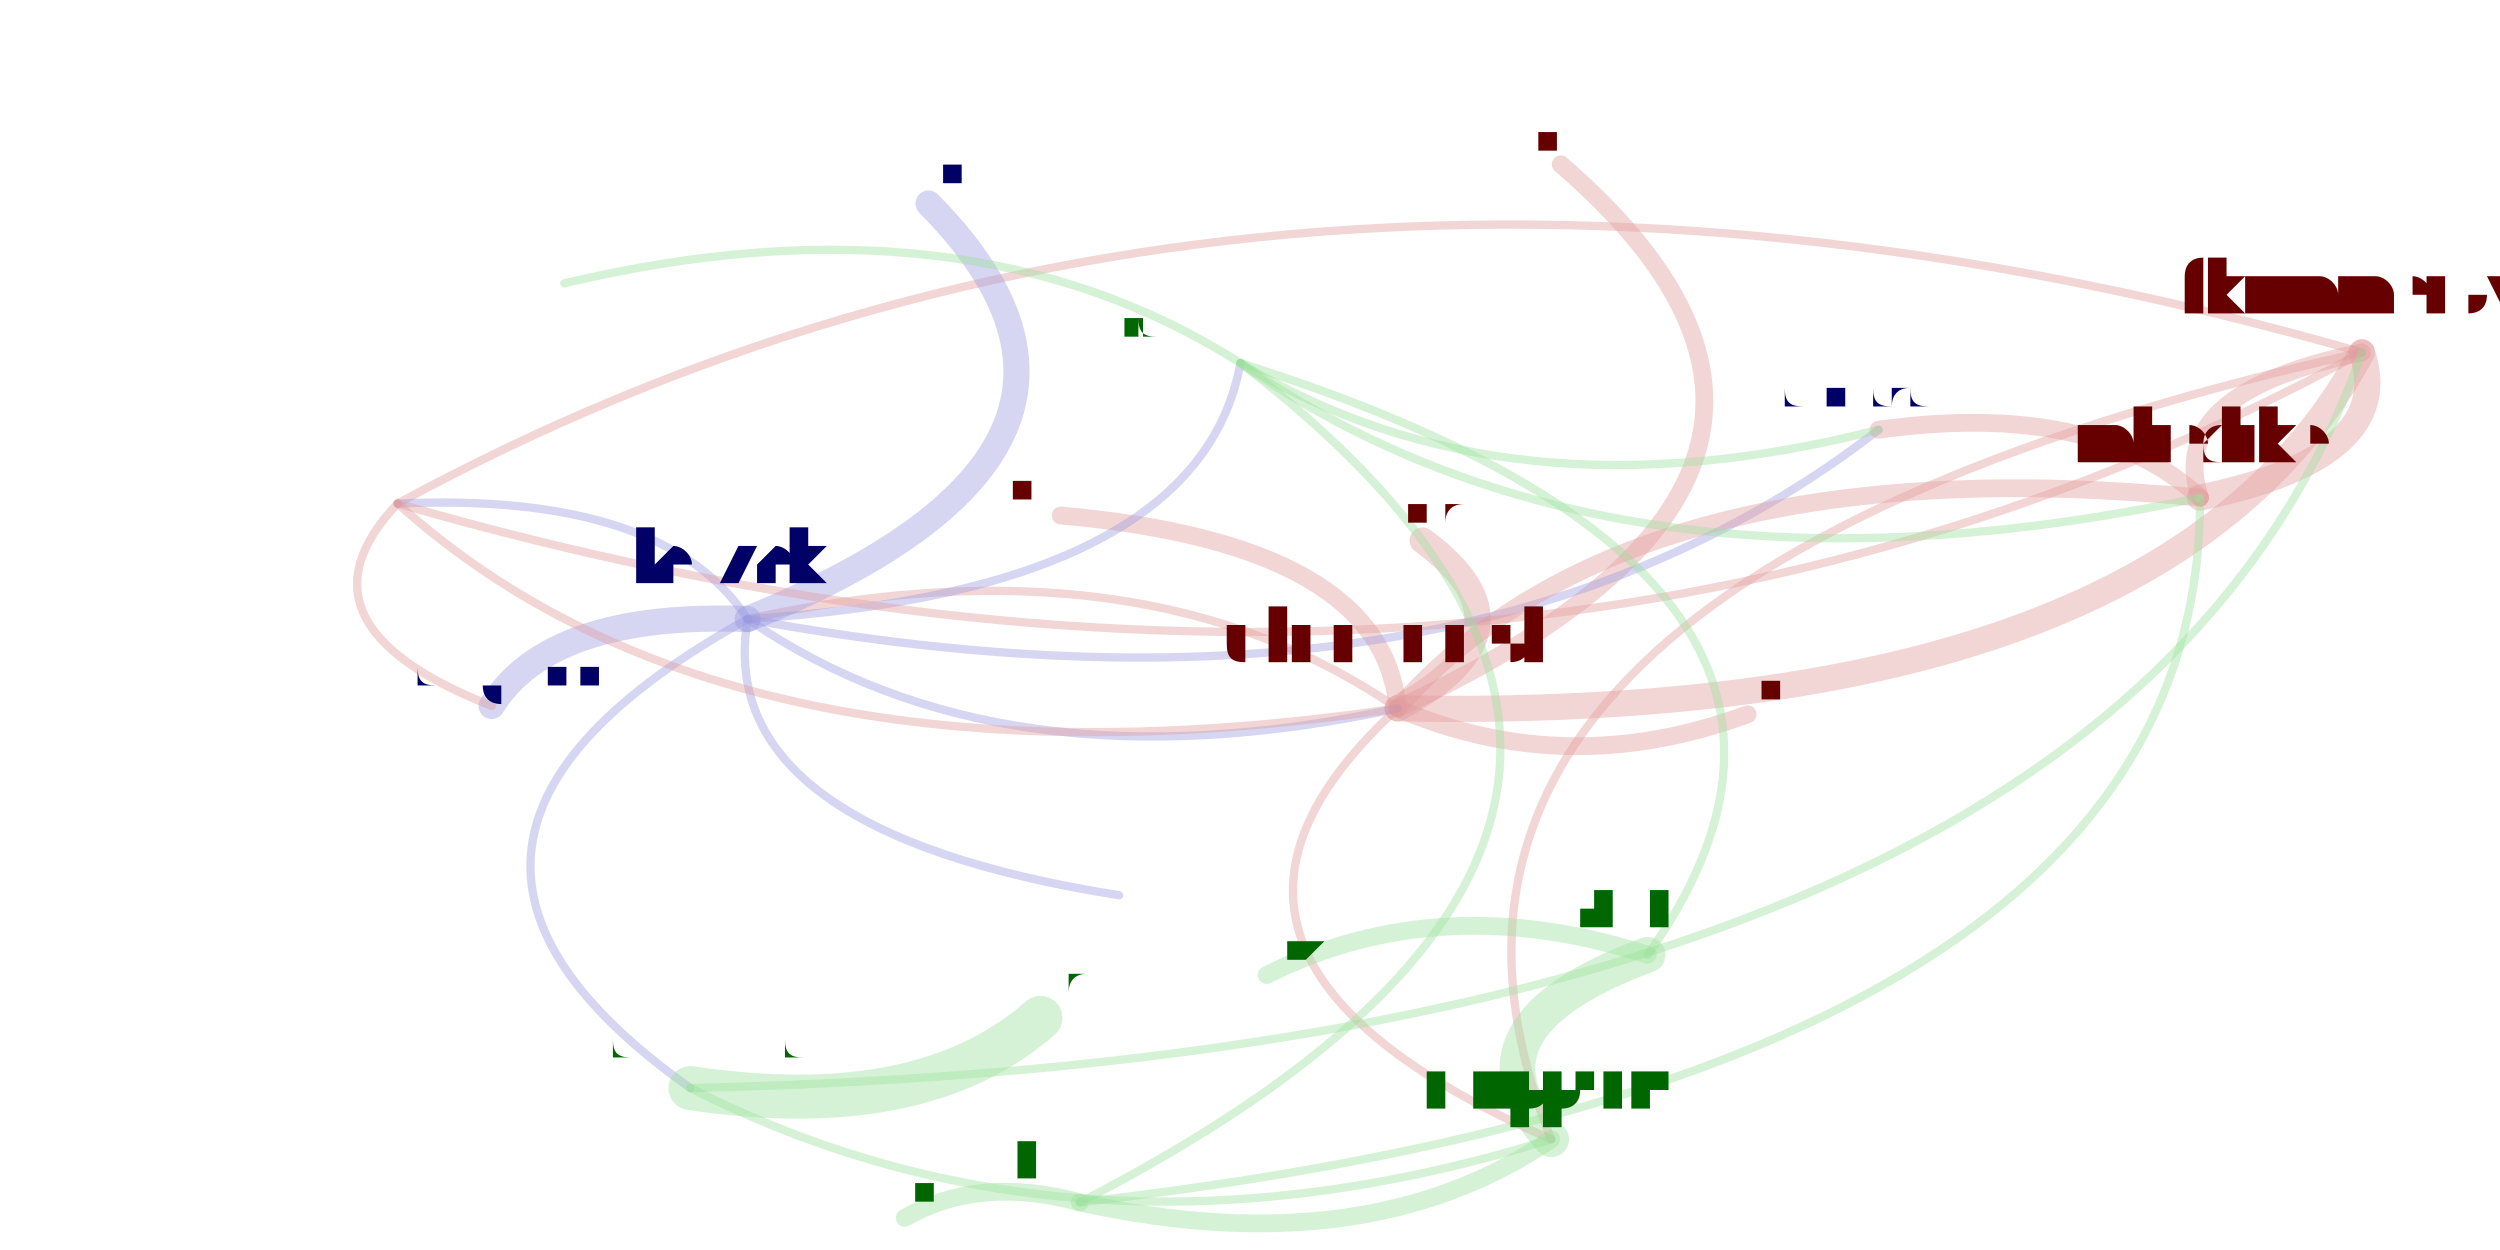
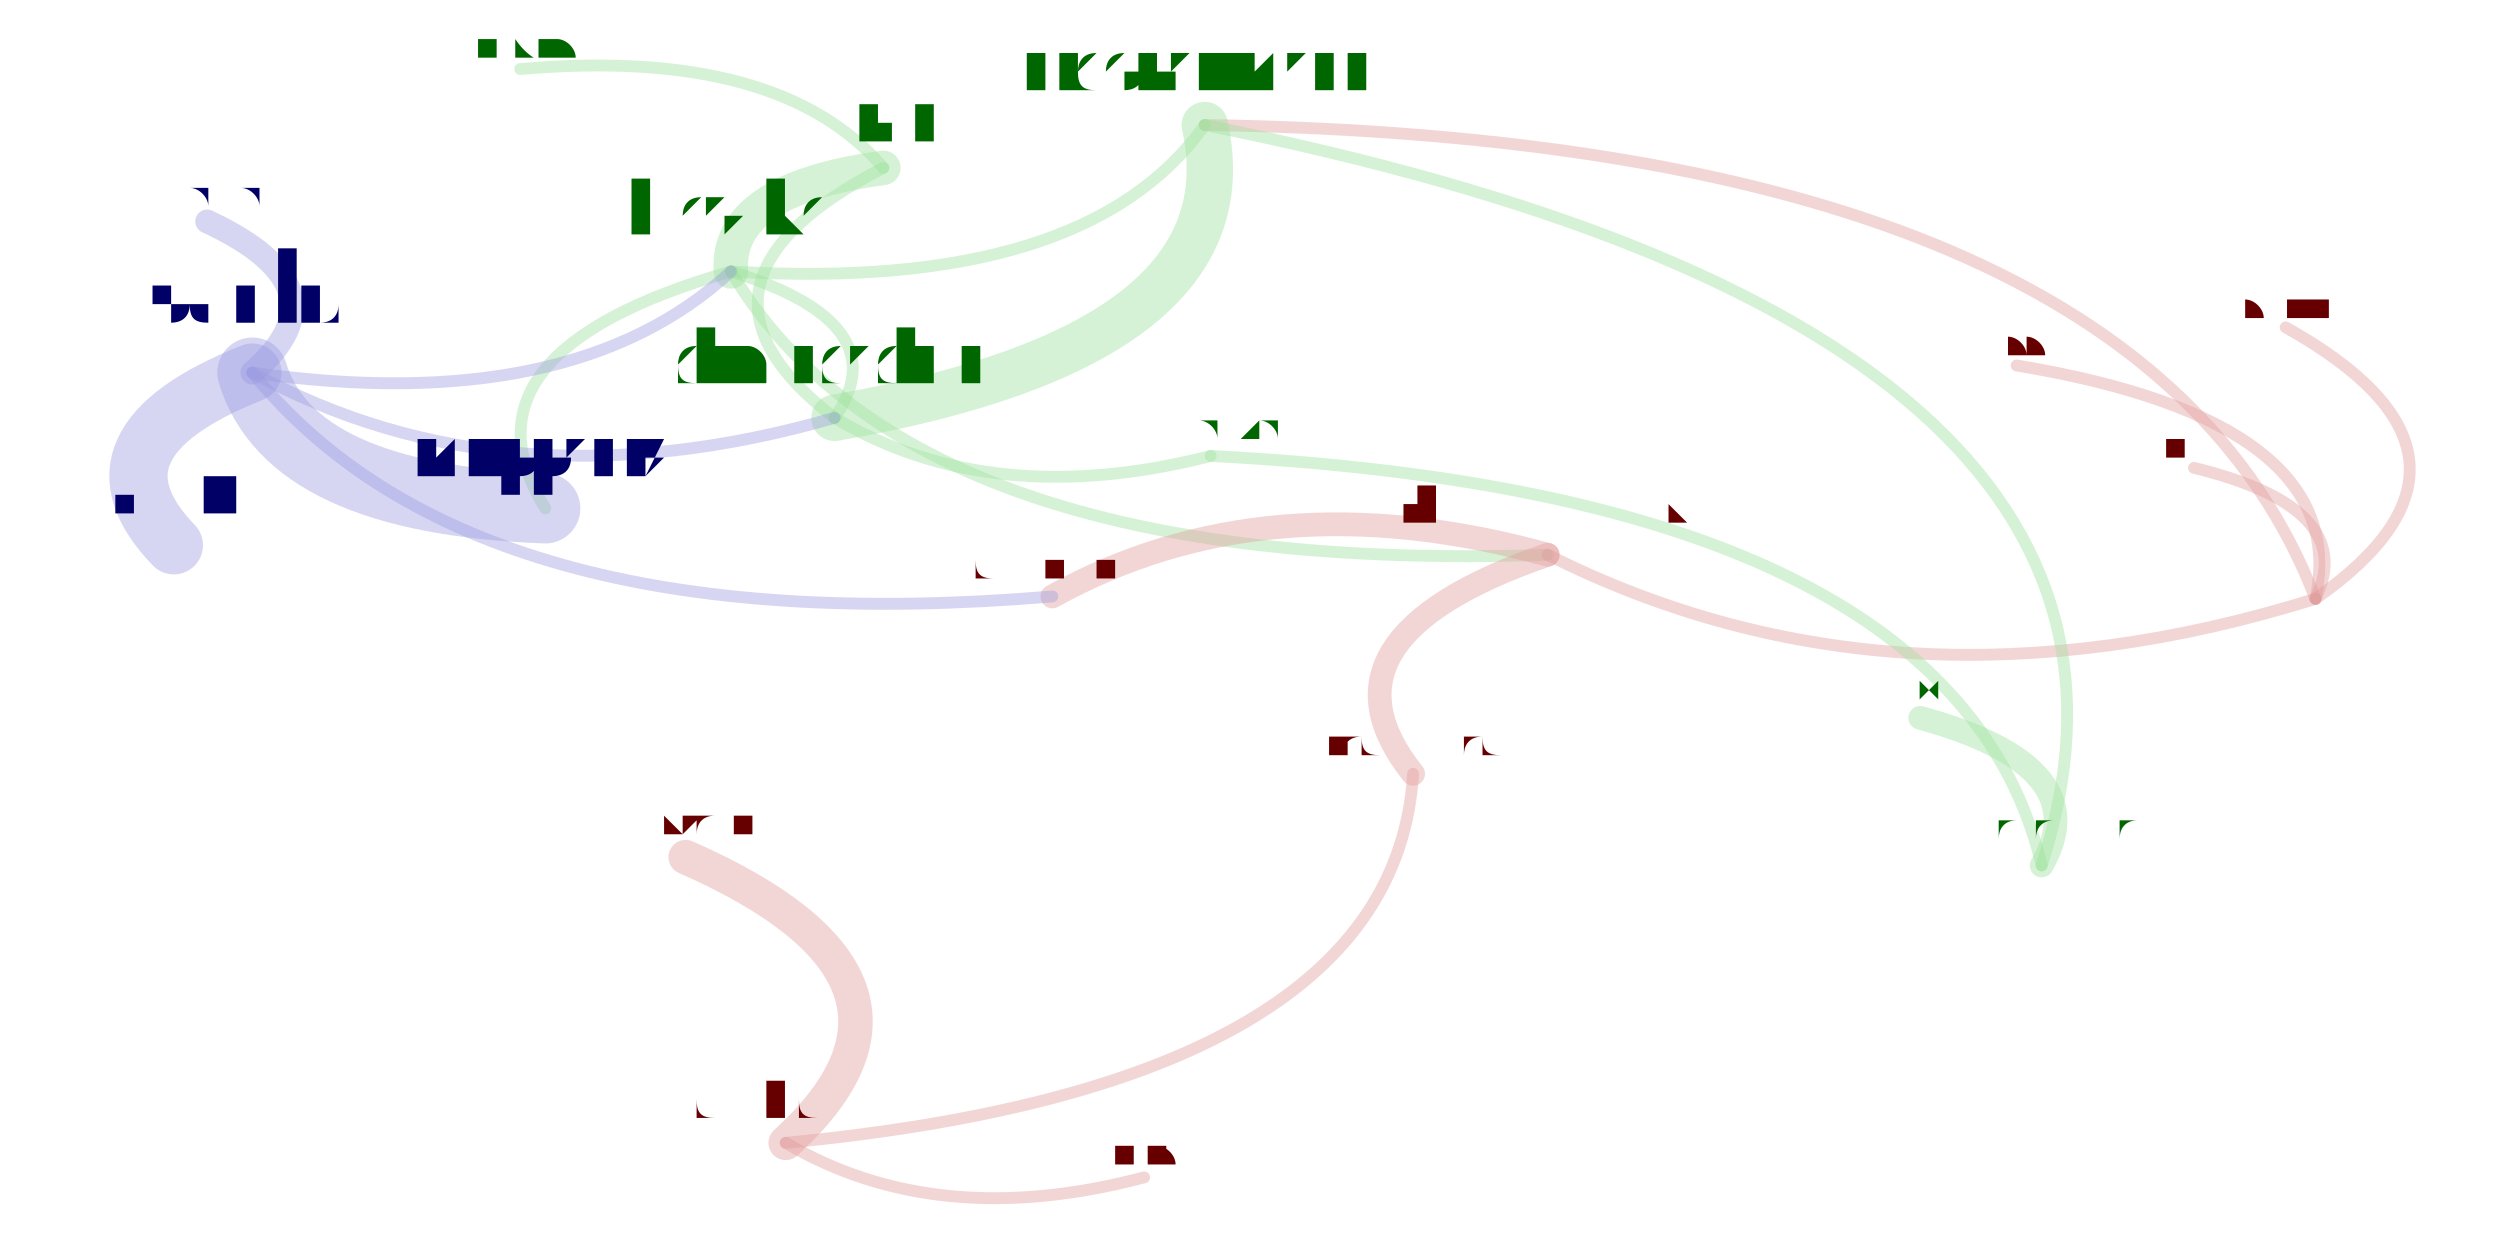
<svg xmlns="http://www.w3.org/2000/svg" width="4000" height="2000" viewBox="-0.025 -0.025 2.05 1.05">
  <style>
    path {
      fill: none;
      stroke-linecap: round;
      stroke-opacity: 0.4;
    }

    text {
      text-anchor: middle;
      alignment-baseline: hanging;
    }
  </style>
  <g opacity="0.4">
-     <path d="M1.124 0.570 Q1.768 0.582 1.934 0.271" stroke="hsl(0.0,100%,35%)" stroke-width="0.022" />
-     <path d="M1.124 0.570 Q1.266 0.631 1.418 0.575" stroke="hsl(0.0,100%,35%)" stroke-width="0.015" />
-     <path d="M1.124 0.570 Q1.112 0.432 0.841 0.408" stroke="hsl(0.0,100%,35%)" stroke-width="0.015" />
-     <path d="M1.124 0.570 Q0.898 0.777 1.253 0.932" stroke="hsl(0.0,100%,35%)" stroke-width="0.007" />
-     <path d="M1.124 0.570 Q1.247 0.504 1.145 0.429" stroke="hsl(0.0,100%,35%)" stroke-width="0.022" />
-     <path d="M1.124 0.570 Q1.558 0.369 1.261 0.113" stroke="hsl(0.0,100%,35%)" stroke-width="0.015" />
-     <path d="M1.124 0.570 Q0.910 0.423 0.578 0.495" stroke="hsl(0.0,100%,35%)" stroke-width="0.007" />
-     <path d="M1.934 0.271 Q1.768 0.305 1.798 0.393" stroke="hsl(0.0,100%,35%)" stroke-width="0.015" />
-     <path d="M1.934 0.271 Q1.007 0.005 0.284 0.398" stroke="hsl(0.0,100%,35%)" stroke-width="0.007" />
-     <path d="M1.934 0.271 Q1.065 0.465 1.253 0.932" stroke="hsl(0.0,100%,35%)" stroke-width="0.007" />
-     <path d="M0.578 0.495 Q0.508 0.388 0.284 0.398" stroke="hsl(240.0,100%,35%)" stroke-width="0.007" />
-     <path d="M0.578 0.495 Q0.957 0.471 0.992 0.280" stroke="hsl(240.0,100%,35%)" stroke-width="0.007" />
-     <path d="M0.578 0.495 Q0.548 0.673 0.890 0.727" stroke="hsl(240.0,100%,35%)" stroke-width="0.007" />
-     <path d="M0.578 0.495 Q0.239 0.683 0.530 0.889" stroke="hsl(240.0,100%,35%)" stroke-width="0.007" />
-     <path d="M0.578 0.495 Q0.933 0.351 0.730 0.146" stroke="hsl(240.0,100%,35%)" stroke-width="0.022" />
-     <path d="M0.578 0.495 Q0.412 0.489 0.363 0.568" stroke="hsl(240.0,100%,35%)" stroke-width="0.022" />
-     <path d="M0.578 0.495 Q0.791 0.642 1.124 0.570" stroke="hsl(240.0,100%,35%)" stroke-width="0.007" />
-     <path d="M0.578 0.495 Q1.180 0.606 1.528 0.336" stroke="hsl(240.0,100%,35%)" stroke-width="0.007" />
-     <path d="M1.798 0.393 Q1.964 0.359 1.934 0.271" stroke="hsl(0.0,100%,35%)" stroke-width="0.022" />
-     <path d="M1.798 0.393 Q1.709 0.311 1.528 0.336" stroke="hsl(0.0,100%,35%)" stroke-width="0.015" />
-     <path d="M1.798 0.393 Q1.320 0.347 1.124 0.570" stroke="hsl(0.0,100%,35%)" stroke-width="0.015" />
-     <path d="M0.284 0.398 Q1.211 0.665 1.934 0.271" stroke="hsl(0.0,100%,35%)" stroke-width="0.007" />
-     <path d="M0.284 0.398 Q0.188 0.499 0.363 0.568" stroke="hsl(0.0,100%,35%)" stroke-width="0.007" />
-     <path d="M0.284 0.398 Q0.566 0.652 1.124 0.570" stroke="hsl(0.0,100%,35%)" stroke-width="0.007" />
-     <path d="M0.992 0.280 Q1.305 0.498 1.798 0.393" stroke="hsl(120.0,100%,35%)" stroke-width="0.007" />
-     <path d="M0.992 0.280 Q0.761 0.133 0.424 0.213" stroke="hsl(120.0,100%,35%)" stroke-width="0.007" />
-     <path d="M0.992 0.280 Q1.215 0.416 1.528 0.336" stroke="hsl(120.0,100%,35%)" stroke-width="0.007" />
-     <path d="M0.530 0.889 Q0.724 0.918 0.824 0.830" stroke="hsl(120.0,100%,35%)" stroke-width="0.037" />
-     <path d="M0.530 0.889 Q0.857 1.055 1.253 0.932" stroke="hsl(120.0,100%,35%)" stroke-width="0.007" />
-     <path d="M0.530 0.889 Q1.727 0.861 1.934 0.271" stroke="hsl(120.0,100%,35%)" stroke-width="0.007" />
-     <path d="M0.857 0.985 Q0.773 0.962 0.710 0.998" stroke="hsl(120.0,100%,35%)" stroke-width="0.015" />
-     <path d="M0.857 0.985 Q1.488 0.660 0.992 0.280" stroke="hsl(120.0,100%,35%)" stroke-width="0.007" />
-     <path d="M0.857 0.985 Q1.801 0.877 1.798 0.393" stroke="hsl(120.0,100%,35%)" stroke-width="0.007" />
-     <path d="M0.857 0.985 Q1.097 1.038 1.253 0.932" stroke="hsl(120.0,100%,35%)" stroke-width="0.015" />
-     <path d="M1.334 0.777 Q1.169 0.838 1.253 0.932" stroke="hsl(120.0,100%,35%)" stroke-width="0.03" />
-     <path d="M1.334 0.777 Q1.560 0.460 0.992 0.280" stroke="hsl(120.0,100%,35%)" stroke-width="0.007" />
-     <path d="M1.334 0.777 Q1.160 0.721 1.014 0.794" stroke="hsl(120.0,100%,35%)" stroke-width="0.015" />
+     <path d="M1.895 0.478 Q1.927 0.329 1.644 0.282" stroke="hsl(0.0,100%,35%)" stroke-width="0.01" />
+     <path d="M1.895 0.478 Q2.065 0.359 1.870 0.250" stroke="hsl(0.0,100%,35%)" stroke-width="0.01" />
+     <path d="M1.895 0.478 Q1.747 0.092 0.962 0.080" stroke="hsl(0.0,100%,35%)" stroke-width="0.01" />
+     <path d="M1.895 0.478 Q1.932 0.402 1.793 0.368" stroke="hsl(0.0,100%,35%)" stroke-width="0.01" />
+     <path d="M0.610 0.935 Q0.760 0.798 0.526 0.695" stroke="hsl(0.0,100%,35%)" stroke-width="0.029" />
+     <path d="M0.610 0.935 Q0.737 1.010 0.911 0.964" stroke="hsl(0.0,100%,35%)" stroke-width="0.01" />
+     <path d="M0.610 0.935 Q1.121 0.886 1.137 0.625" stroke="hsl(0.0,100%,35%)" stroke-width="0.01" />
+     <path d="M0.651 0.326 Q1.003 0.265 0.962 0.080" stroke="hsl(120.0,100%,35%)" stroke-width="0.039" />
+     <path d="M0.651 0.326 Q0.706 0.247 0.564 0.203" stroke="hsl(120.0,100%,35%)" stroke-width="0.01" />
+     <path d="M0.651 0.326 Q0.783 0.405 0.967 0.358" stroke="hsl(120.0,100%,35%)" stroke-width="0.01" />
+     <path d="M0.564 0.203 Q0.862 0.221 0.962 0.080" stroke="hsl(120.0,100%,35%)" stroke-width="0.01" />
+     <path d="M0.564 0.203 Q0.717 0.459 1.250 0.441" stroke="hsl(120.0,100%,35%)" stroke-width="0.01" />
+     <path d="M0.564 0.203 Q0.327 0.271 0.408 0.402" stroke="hsl(120.0,100%,35%)" stroke-width="0.01" />
+     <path d="M1.250 0.441 Q1.014 0.376 0.834 0.476" stroke="hsl(0.0,100%,35%)" stroke-width="0.02" />
+     <path d="M1.250 0.441 Q1.543 0.588 1.895 0.478" stroke="hsl(0.0,100%,35%)" stroke-width="0.01" />
+     <path d="M1.250 0.441 Q1.046 0.511 1.137 0.625" stroke="hsl(0.0,100%,35%)" stroke-width="0.02" />
+     <path d="M1.665 0.702 Q1.591 0.390 0.967 0.358" stroke="hsl(120.0,100%,35%)" stroke-width="0.01" />
+     <path d="M1.665 0.702 Q1.811 0.250 0.962 0.080" stroke="hsl(120.0,100%,35%)" stroke-width="0.01" />
+     <path d="M1.665 0.702 Q1.713 0.619 1.563 0.578" stroke="hsl(120.0,100%,35%)" stroke-width="0.02" />
+     <path d="M0.692 0.116 Q0.504 0.213 0.651 0.326" stroke="hsl(120.0,100%,35%)" stroke-width="0.01" />
+     <path d="M0.692 0.116 Q0.605 0.014 0.387 0.033" stroke="hsl(120.0,100%,35%)" stroke-width="0.01" />
+     <path d="M0.692 0.116 Q0.559 0.134 0.564 0.203" stroke="hsl(120.0,100%,35%)" stroke-width="0.029" />
+     <path d="M0.162 0.288 Q0.194 0.394 0.408 0.402" stroke="hsl(240.0,100%,35%)" stroke-width="0.059" />
+     <path d="M0.162 0.288 Q0.013 0.347 0.096 0.433" stroke="hsl(240.0,100%,35%)" stroke-width="0.049" />
+     <path d="M0.162 0.288 Q0.244 0.217 0.124 0.161" stroke="hsl(240.0,100%,35%)" stroke-width="0.02" />
+     <path d="M0.162 0.288 Q0.348 0.517 0.834 0.476" stroke="hsl(240.0,100%,35%)" stroke-width="0.01" />
+     <path d="M0.162 0.288 Q0.376 0.405 0.651 0.326" stroke="hsl(240.0,100%,35%)" stroke-width="0.01" />
+     <path d="M0.162 0.288 Q0.431 0.326 0.564 0.203" stroke="hsl(240.0,100%,35%)" stroke-width="0.01" />
  </g>
-   <text x="1.124" y="0.532" font-size="0.076" fill="hsl(0.0,100%,20%)">clemensb</text>
-   <text x="1.934" y="0.240" font-size="0.062" fill="hsl(0.0,100%,20%)">jkummerow</text>
-   <text x="1.418" y="0.563" font-size="0.025" fill="hsl(0.0,100%,20%)">dlehmann</text>
-   <text x="0.841" y="0.395" font-size="0.025" fill="hsl(0.0,100%,20%)">manoskouk</text>
-   <text x="1.253" y="0.905" font-size="0.053" fill="hsl(120.0,100%,20%)">mlippautz</text>
-   <text x="1.145" y="0.414" font-size="0.031" fill="hsl(0.0,100%,20%)">thibaudm</text>
-   <text x="1.261" y="0.100" font-size="0.025" fill="hsl(0.0,100%,20%)">saelo</text>
-   <text x="0.578" y="0.463" font-size="0.064" fill="hsl(240.0,100%,20%)">leszeks</text>
-   <text x="1.798" y="0.364" font-size="0.059" fill="hsl(0.0,100%,20%)">mliedtke</text>
-   <text x="0.284" y="0.378" font-size="0.04" fill="hsl(0.0,100%,20%)">olivf</text>
-   <text x="0.992" y="0.259" font-size="0.044" fill="hsl(120.0,100%,20%)">nicohartmann</text>
-   <text x="0.890" y="0.718" font-size="0.018" fill="hsl(240.0,100%,20%)">cbruni</text>
-   <text x="0.530" y="0.864" font-size="0.05" fill="hsl(120.0,100%,20%)">machenbach</text>
-   <text x="0.730" y="0.131" font-size="0.031" fill="hsl(240.0,100%,20%)">pthier</text>
-   <text x="0.363" y="0.550" font-size="0.036" fill="hsl(240.0,100%,20%)">victorgomes</text>
-   <text x="1.528" y="0.319" font-size="0.036" fill="hsl(240.0,100%,20%)">dmercadier</text>
-   <text x="0.824" y="0.810" font-size="0.04" fill="hsl(120.0,100%,20%)">liviurau</text>
-   <text x="0.857" y="0.963" font-size="0.044" fill="hsl(120.0,100%,20%)">mfarazma</text>
-   <text x="0.710" y="0.985" font-size="0.025" fill="hsl(120.0,100%,20%)">junyan</text>
-   <text x="0.424" y="0.204" font-size="0.018" fill="hsl(120.0,100%,20%)">marja</text>
-   <text x="1.334" y="0.753" font-size="0.047" fill="hsl(120.0,100%,20%)">nikolaos</text>
-   <text x="1.014" y="0.781" font-size="0.025" fill="hsl(120.0,100%,20%)">omerkatz</text>
+   <text x="1.895" y="0.455" font-size="0.046" fill="hsl(0.0,100%,20%)">ahaas</text>
+   <text x="1.644" y="0.271" font-size="0.02" fill="hsl(0.0,100%,20%)">pthier</text>
+   <text x="1.870" y="0.239" font-size="0.02" fill="hsl(0.0,100%,20%)">thibaudm</text>
+   <text x="0.962" y="0.053" font-size="0.054" fill="hsl(120.0,100%,20%)">nicohartmann</text>
+   <text x="1.793" y="0.358" font-size="0.02" fill="hsl(0.0,100%,20%)">marja</text>
+   <text x="0.610" y="0.912" font-size="0.046" fill="hsl(0.0,100%,20%)">carlscab</text>
+   <text x="0.526" y="0.677" font-size="0.035" fill="hsl(0.0,100%,20%)">verwaest</text>
+   <text x="0.911" y="0.954" font-size="0.02" fill="hsl(0.0,100%,20%)">cbruni</text>
+   <text x="1.137" y="0.608" font-size="0.035" fill="hsl(0.0,100%,20%)">machenbach</text>
+   <text x="0.651" y="0.297" font-size="0.058" fill="hsl(120.0,100%,20%)">dmercadier</text>
+   <text x="0.564" y="0.174" font-size="0.058" fill="hsl(120.0,100%,20%)">leszeks</text>
+   <text x="0.967" y="0.344" font-size="0.029" fill="hsl(120.0,100%,20%)">mliedtke</text>
+   <text x="1.250" y="0.416" font-size="0.05" fill="hsl(0.0,100%,20%)">jkummerow</text>
+   <text x="0.834" y="0.459" font-size="0.035" fill="hsl(0.0,100%,20%)">clemensb</text>
+   <text x="0.408" y="0.375" font-size="0.054" fill="hsl(240.0,100%,20%)">mlippautz</text>
+   <text x="1.665" y="0.682" font-size="0.041" fill="hsl(120.0,100%,20%)">mfarazma</text>
+   <text x="1.563" y="0.563" font-size="0.029" fill="hsl(120.0,100%,20%)">junyan</text>
+   <text x="0.692" y="0.093" font-size="0.046" fill="hsl(120.0,100%,20%)">olivf</text>
+   <text x="0.387" y="0.023" font-size="0.02" fill="hsl(120.0,100%,20%)">victorgomes</text>
+   <text x="0.162" y="0.247" font-size="0.082" fill="hsl(240.0,100%,20%)">saelo</text>
+   <text x="0.096" y="0.410" font-size="0.046" fill="hsl(240.0,100%,20%)">ishell</text>
+   <text x="0.124" y="0.147" font-size="0.029" fill="hsl(240.0,100%,20%)">sroettger</text>
</svg>
